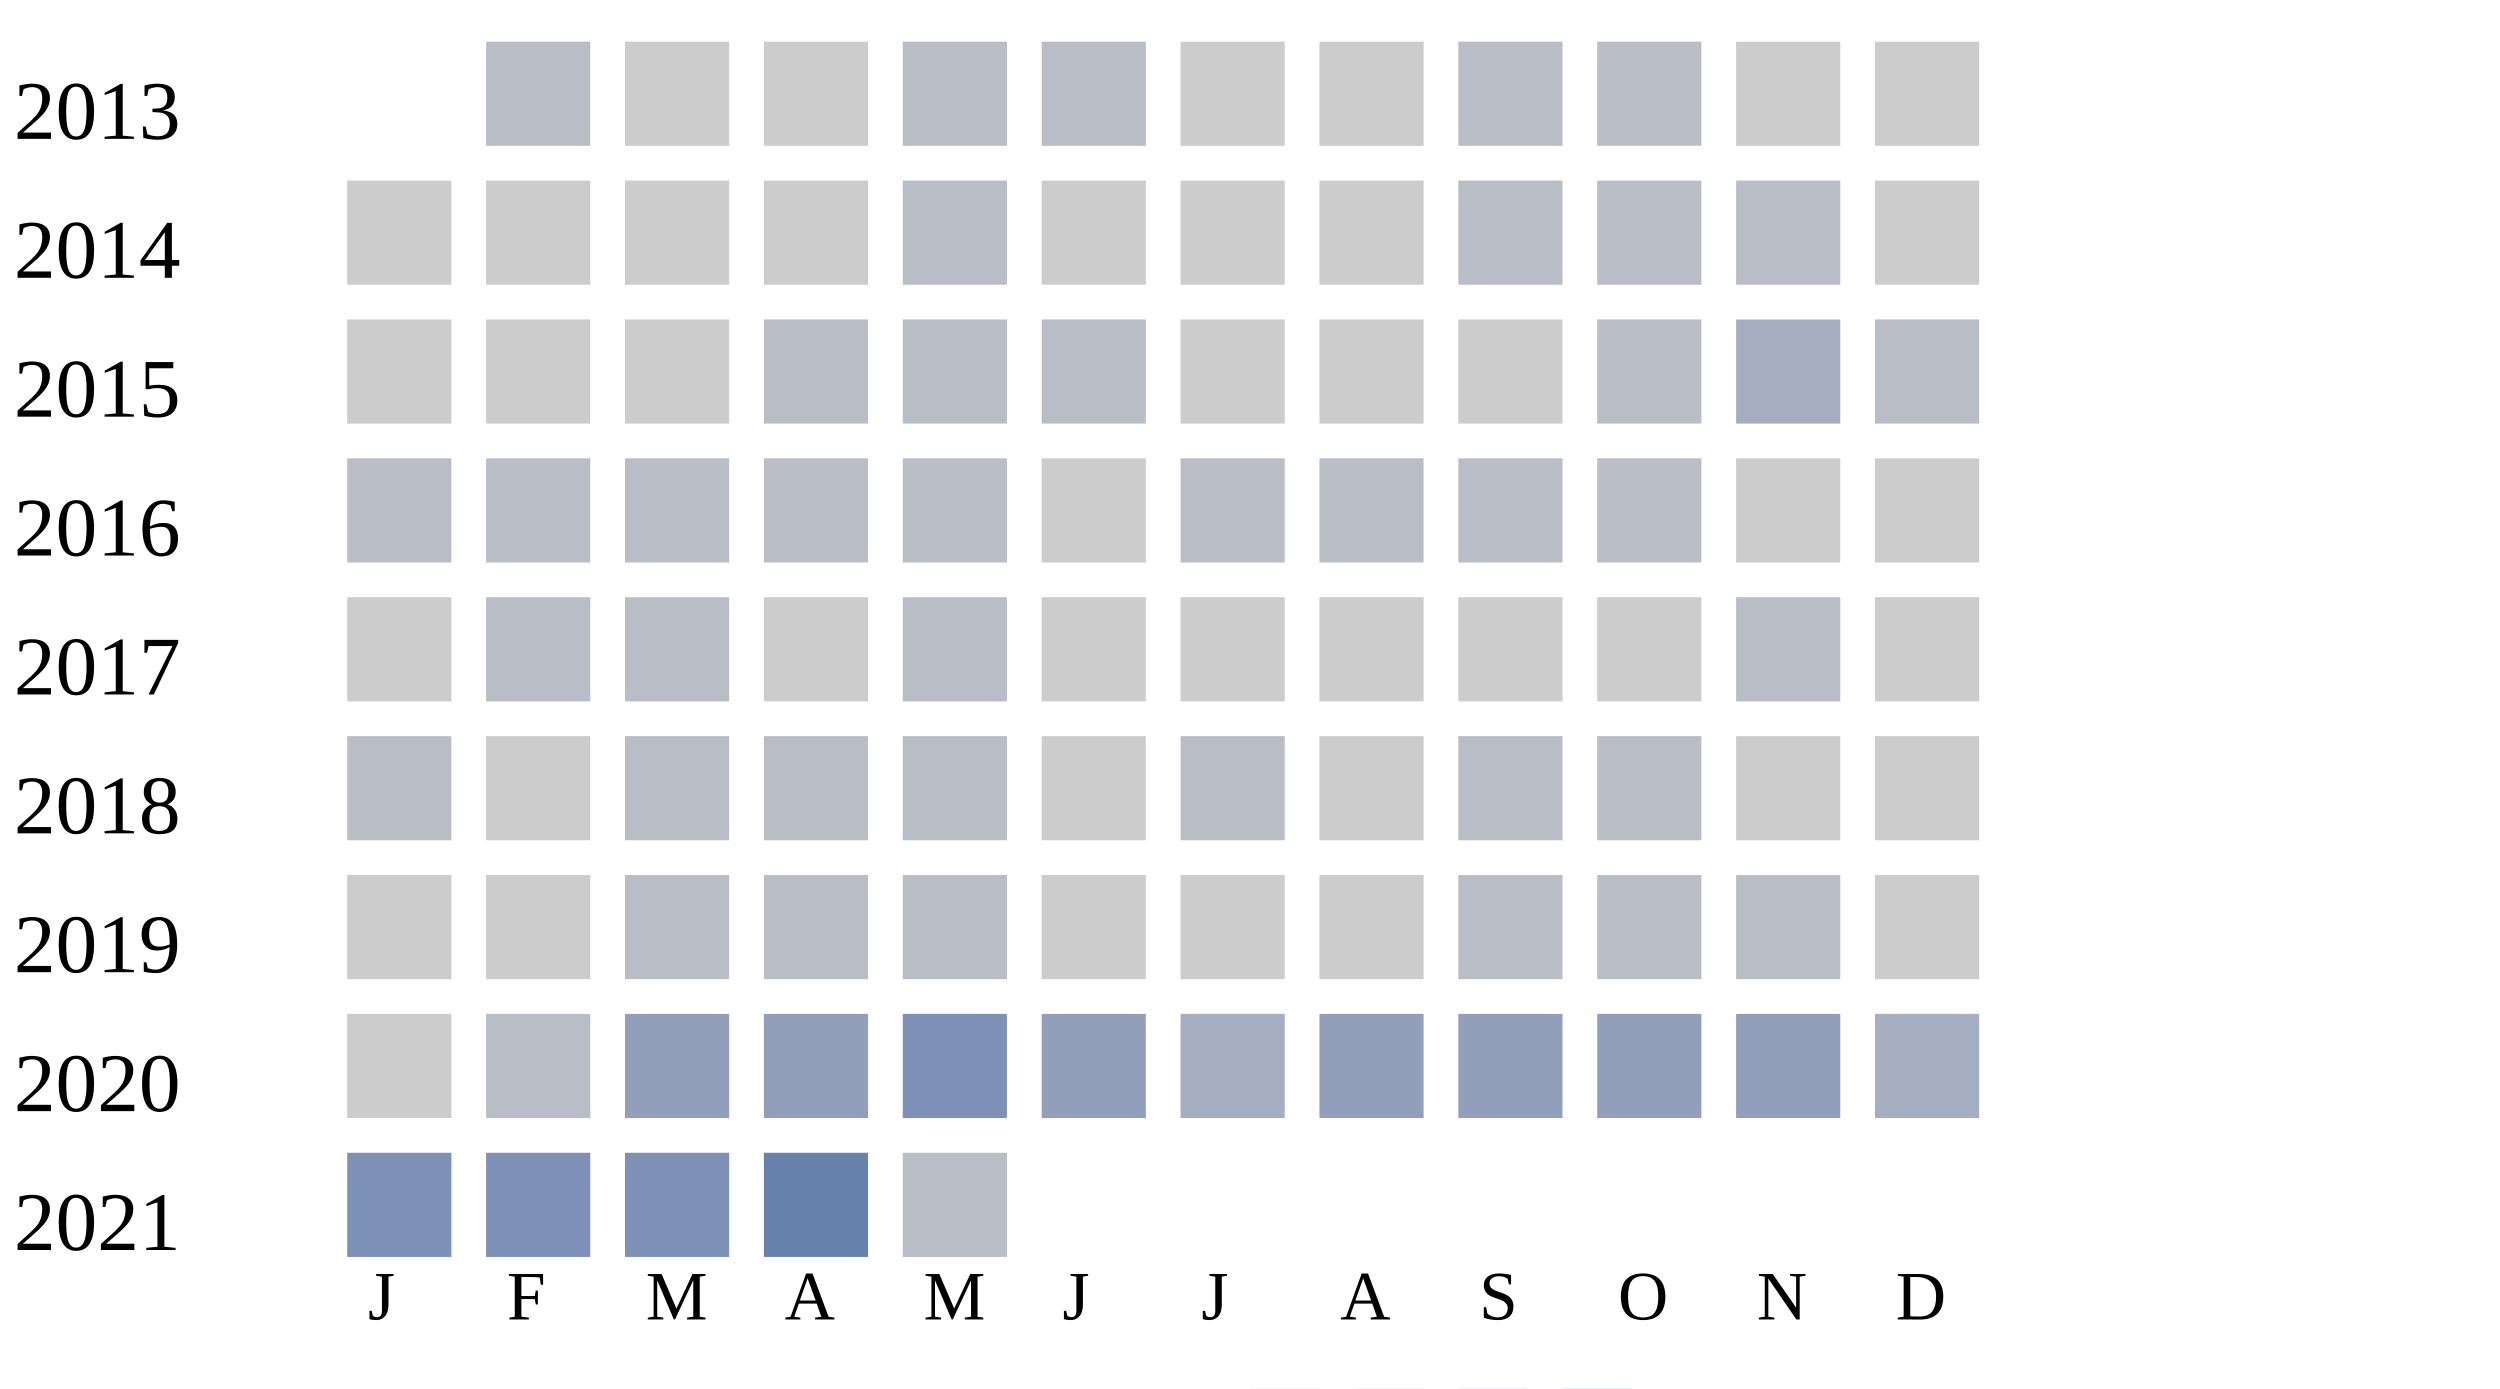
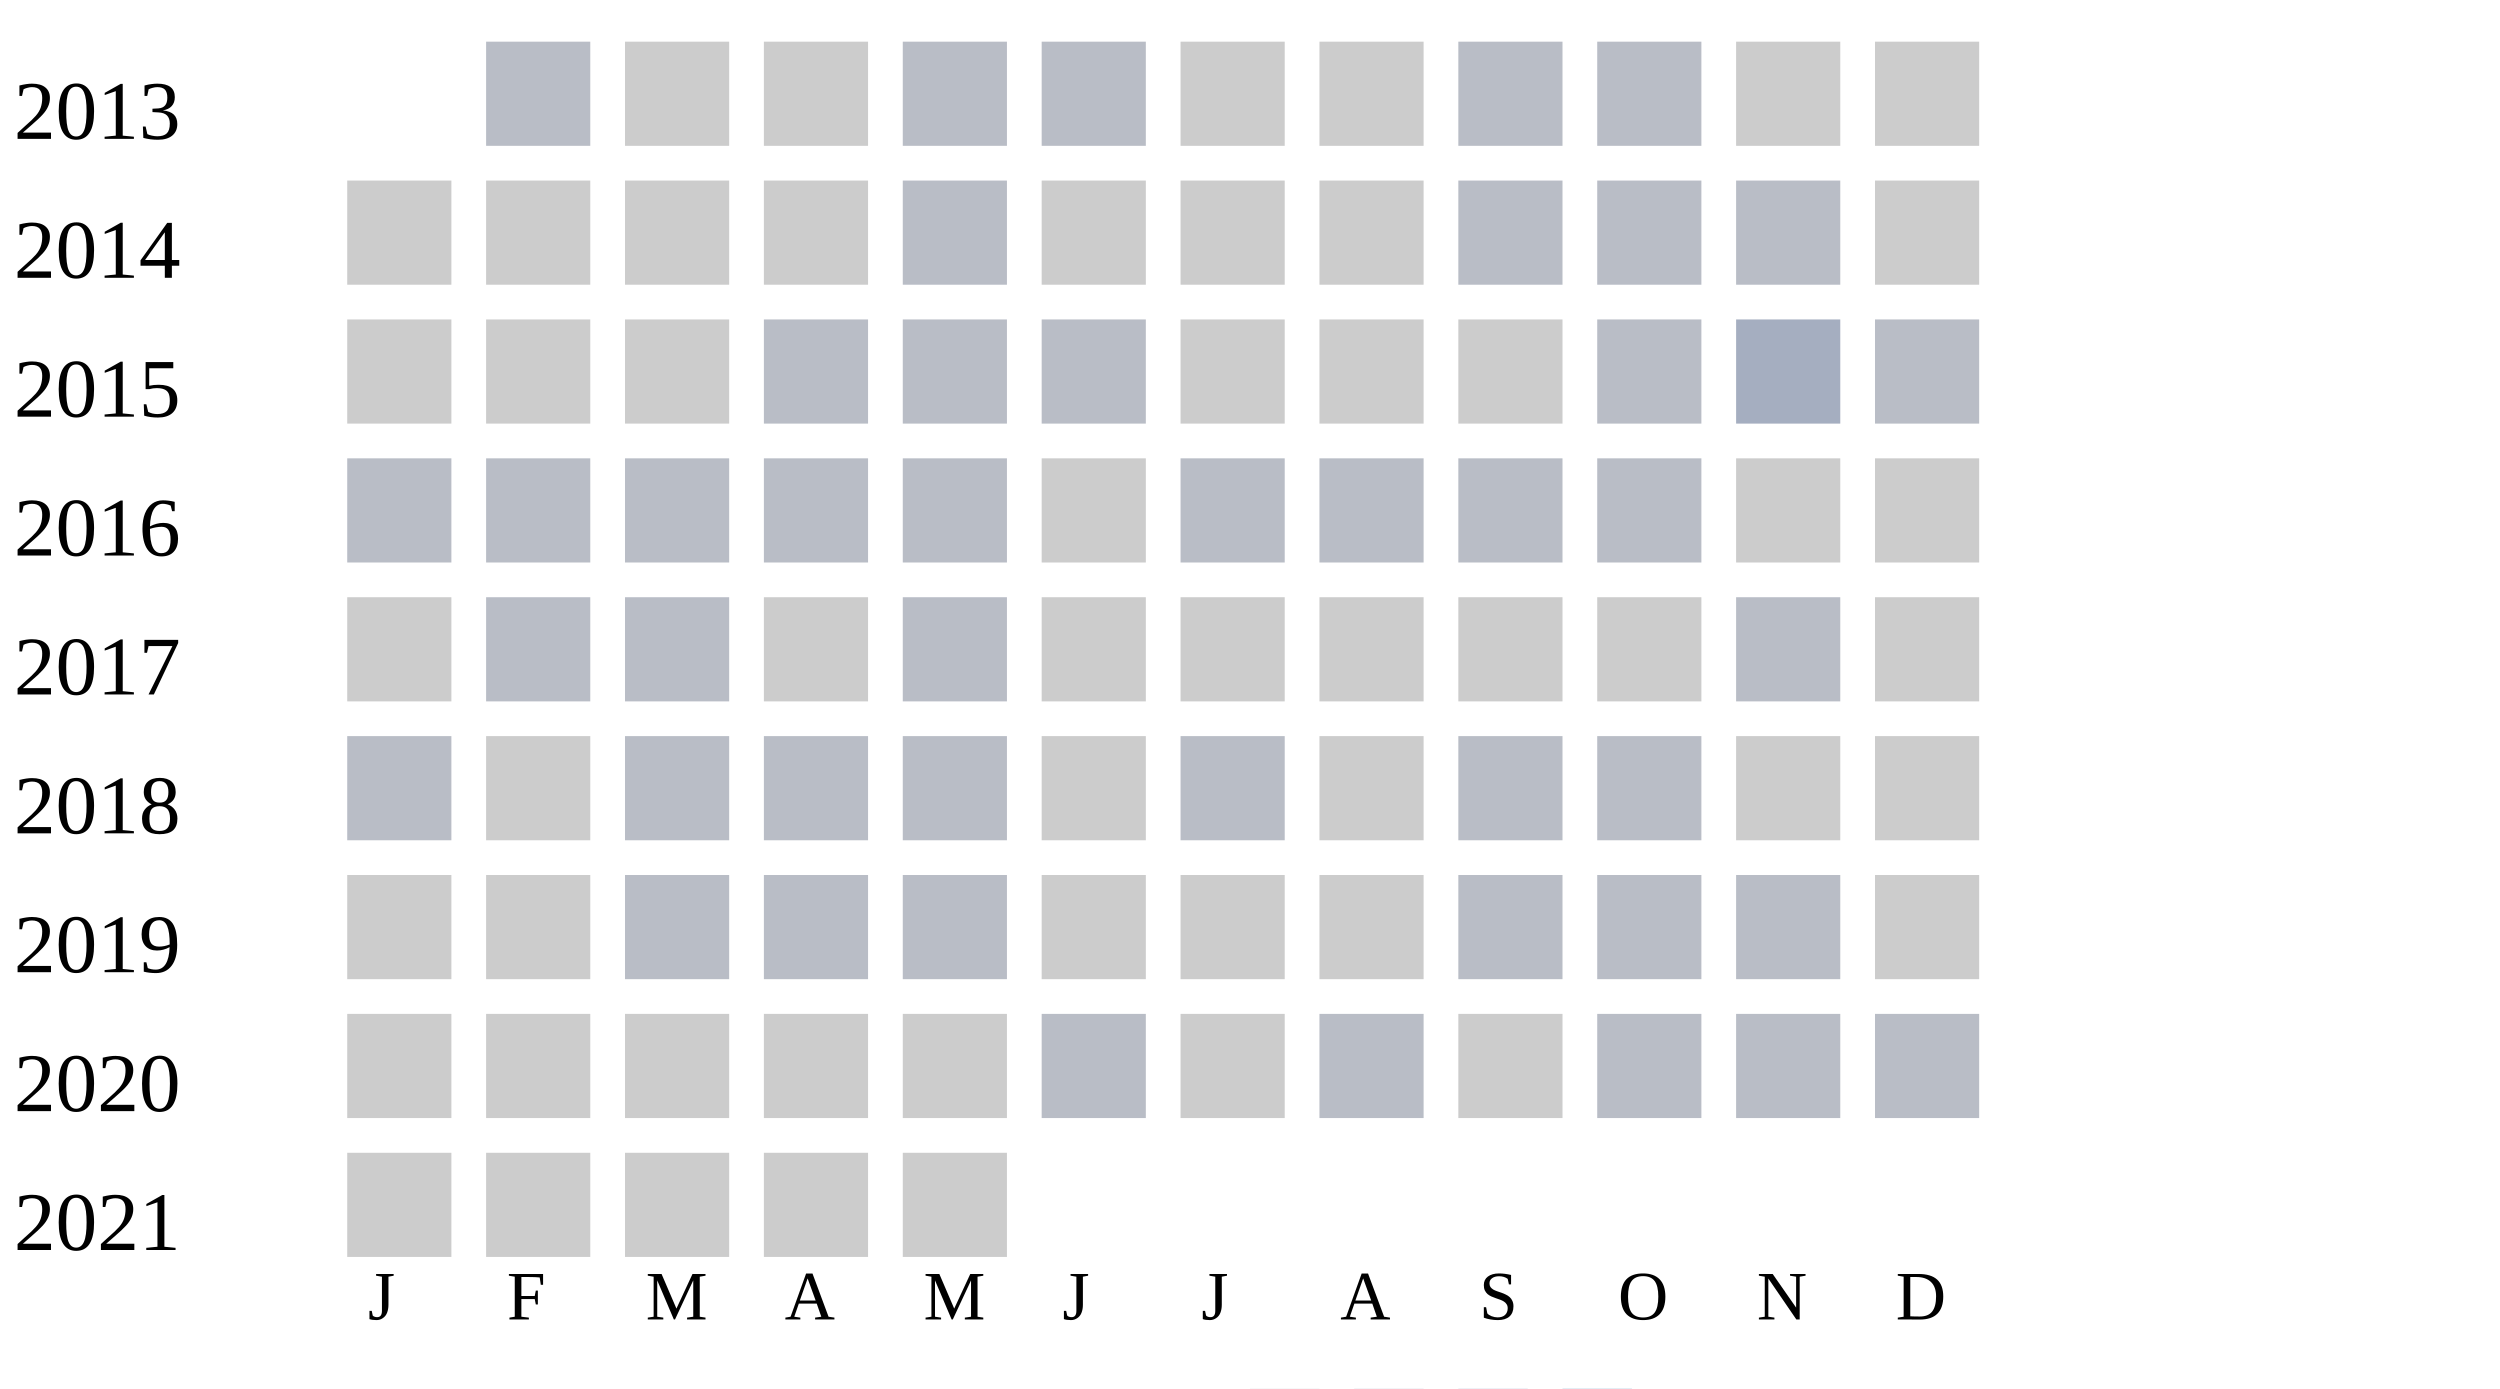
<svg xmlns="http://www.w3.org/2000/svg" width="360" height="200">
  <g transform="translate(0 0)">
    <text x="2" y="20">2013</text>
    <rect x="70" y="6" width="15" height="15" fill="#b9bdc6" />
    <rect x="90" y="6" width="15" height="15" fill="#cccccc" />
    <rect x="110" y="6" width="15" height="15" fill="#cccccc" />
    <rect x="130" y="6" width="15" height="15" fill="#b9bdc6" />
    <rect x="150" y="6" width="15" height="15" fill="#b9bdc6" />
    <rect x="170" y="6" width="15" height="15" fill="#cccccc" />
    <rect x="190" y="6" width="15" height="15" fill="#cccccc" />
    <rect x="210" y="6" width="15" height="15" fill="#b9bdc6" />
    <rect x="230" y="6" width="15" height="15" fill="#b9bdc6" />
    <rect x="250" y="6" width="15" height="15" fill="#cccccc" />
    <rect x="270" y="6" width="15" height="15" fill="#cccccc" />
  </g>
  <g transform="translate(0 20)">
    <text x="2" y="20">2014</text>
    <rect x="50" y="6" width="15" height="15" fill="#cccccc" />
    <rect x="70" y="6" width="15" height="15" fill="#cccccc" />
    <rect x="90" y="6" width="15" height="15" fill="#cccccc" />
    <rect x="110" y="6" width="15" height="15" fill="#cccccc" />
    <rect x="130" y="6" width="15" height="15" fill="#b9bdc6" />
    <rect x="150" y="6" width="15" height="15" fill="#cccccc" />
    <rect x="170" y="6" width="15" height="15" fill="#cccccc" />
    <rect x="190" y="6" width="15" height="15" fill="#cccccc" />
    <rect x="210" y="6" width="15" height="15" fill="#b9bdc6" />
    <rect x="230" y="6" width="15" height="15" fill="#b9bdc6" />
    <rect x="250" y="6" width="15" height="15" fill="#b9bdc6" />
    <rect x="270" y="6" width="15" height="15" fill="#cccccc" />
  </g>
  <g transform="translate(0 40)">
    <text x="2" y="20">2015</text>
    <rect x="50" y="6" width="15" height="15" fill="#cccccc" />
    <rect x="70" y="6" width="15" height="15" fill="#cccccc" />
    <rect x="90" y="6" width="15" height="15" fill="#cccccc" />
    <rect x="110" y="6" width="15" height="15" fill="#b9bdc6" />
    <rect x="130" y="6" width="15" height="15" fill="#b9bdc6" />
    <rect x="150" y="6" width="15" height="15" fill="#b9bdc6" />
    <rect x="170" y="6" width="15" height="15" fill="#cccccc" />
    <rect x="190" y="6" width="15" height="15" fill="#cccccc" />
    <rect x="210" y="6" width="15" height="15" fill="#cccccc" />
    <rect x="230" y="6" width="15" height="15" fill="#b9bdc6" />
    <rect x="250" y="6" width="15" height="15" fill="#a5aec0" />
    <rect x="270" y="6" width="15" height="15" fill="#b9bdc6" />
  </g>
  <g transform="translate(0 60)">
    <text x="2" y="20">2016</text>
    <rect x="50" y="6" width="15" height="15" fill="#b9bdc6" />
    <rect x="70" y="6" width="15" height="15" fill="#b9bdc6" />
    <rect x="90" y="6" width="15" height="15" fill="#b9bdc6" />
    <rect x="110" y="6" width="15" height="15" fill="#b9bdc6" />
    <rect x="130" y="6" width="15" height="15" fill="#b9bdc6" />
    <rect x="150" y="6" width="15" height="15" fill="#cccccc" />
    <rect x="170" y="6" width="15" height="15" fill="#b9bdc6" />
    <rect x="190" y="6" width="15" height="15" fill="#b9bdc6" />
    <rect x="210" y="6" width="15" height="15" fill="#b9bdc6" />
    <rect x="230" y="6" width="15" height="15" fill="#b9bdc6" />
    <rect x="250" y="6" width="15" height="15" fill="#cccccc" />
    <rect x="270" y="6" width="15" height="15" fill="#cccccc" />
  </g>
  <g transform="translate(0 80)">
    <text x="2" y="20">2017</text>
    <rect x="50" y="6" width="15" height="15" fill="#cccccc" />
    <rect x="70" y="6" width="15" height="15" fill="#b9bdc6" />
    <rect x="90" y="6" width="15" height="15" fill="#b9bdc6" />
    <rect x="110" y="6" width="15" height="15" fill="#cccccc" />
    <rect x="130" y="6" width="15" height="15" fill="#b9bdc6" />
    <rect x="150" y="6" width="15" height="15" fill="#cccccc" />
    <rect x="170" y="6" width="15" height="15" fill="#cccccc" />
    <rect x="190" y="6" width="15" height="15" fill="#cccccc" />
    <rect x="210" y="6" width="15" height="15" fill="#cccccc" />
    <rect x="230" y="6" width="15" height="15" fill="#cccccc" />
    <rect x="250" y="6" width="15" height="15" fill="#b9bdc6" />
    <rect x="270" y="6" width="15" height="15" fill="#cccccc" />
  </g>
  <g transform="translate(0 100)">
    <text x="2" y="20">2018</text>
    <rect x="50" y="6" width="15" height="15" fill="#b9bdc6" />
    <rect x="70" y="6" width="15" height="15" fill="#cccccc" />
    <rect x="90" y="6" width="15" height="15" fill="#b9bdc6" />
    <rect x="110" y="6" width="15" height="15" fill="#b9bdc6" />
    <rect x="130" y="6" width="15" height="15" fill="#b9bdc6" />
    <rect x="150" y="6" width="15" height="15" fill="#cccccc" />
    <rect x="170" y="6" width="15" height="15" fill="#b9bdc6" />
    <rect x="190" y="6" width="15" height="15" fill="#cccccc" />
    <rect x="210" y="6" width="15" height="15" fill="#b9bdc6" />
    <rect x="230" y="6" width="15" height="15" fill="#b9bdc6" />
    <rect x="250" y="6" width="15" height="15" fill="#cccccc" />
    <rect x="270" y="6" width="15" height="15" fill="#cccccc" />
  </g>
  <g transform="translate(0 120)">
    <text x="2" y="20">2019</text>
    <rect x="50" y="6" width="15" height="15" fill="#cccccc" />
    <rect x="70" y="6" width="15" height="15" fill="#cccccc" />
    <rect x="90" y="6" width="15" height="15" fill="#b9bdc6" />
    <rect x="110" y="6" width="15" height="15" fill="#b9bdc6" />
    <rect x="130" y="6" width="15" height="15" fill="#b9bdc6" />
    <rect x="150" y="6" width="15" height="15" fill="#cccccc" />
    <rect x="170" y="6" width="15" height="15" fill="#cccccc" />
    <rect x="190" y="6" width="15" height="15" fill="#cccccc" />
    <rect x="210" y="6" width="15" height="15" fill="#b9bdc6" />
    <rect x="230" y="6" width="15" height="15" fill="#b9bdc6" />
    <rect x="250" y="6" width="15" height="15" fill="#b9bdc6" />
    <rect x="270" y="6" width="15" height="15" fill="#cccccc" />
  </g>
  <g transform="translate(0 140)">
    <text x="2" y="20">2020</text>
    <rect x="50" y="6" width="15" height="15" fill="#cccccc" />
-     <rect x="70" y="6" width="15" height="15" fill="#b9bdc6" />
-     <rect x="90" y="6" width="15" height="15" fill="#919fba" />
-     <rect x="110" y="6" width="15" height="15" fill="#919fba" />
-     <rect x="130" y="6" width="15" height="15" fill="#7d90b5" />
-     <rect x="150" y="6" width="15" height="15" fill="#919fba" />
-     <rect x="170" y="6" width="15" height="15" fill="#a5aec0" />
-     <rect x="190" y="6" width="15" height="15" fill="#919fba" />
-     <rect x="210" y="6" width="15" height="15" fill="#919fba" />
-     <rect x="230" y="6" width="15" height="15" fill="#919fba" />
-     <rect x="250" y="6" width="15" height="15" fill="#919fba" />
-     <rect x="270" y="6" width="15" height="15" fill="#a5aec0" />
+     <rect x="70" y="6" width="15" height="15" fill="#cccccc" />
+     <rect x="90" y="6" width="15" height="15" fill="#cccccc" />
+     <rect x="110" y="6" width="15" height="15" fill="#cccccc" />
+     <rect x="130" y="6" width="15" height="15" fill="#cccccc" />
+     <rect x="150" y="6" width="15" height="15" fill="#b9bdc6" />
+     <rect x="170" y="6" width="15" height="15" fill="#cccccc" />
+     <rect x="190" y="6" width="15" height="15" fill="#b9bdc6" />
+     <rect x="210" y="6" width="15" height="15" fill="#cccccc" />
+     <rect x="230" y="6" width="15" height="15" fill="#b9bdc6" />
+     <rect x="250" y="6" width="15" height="15" fill="#b9bdc6" />
+     <rect x="270" y="6" width="15" height="15" fill="#b9bdc6" />
  </g>
  <g transform="translate(0 160)">
    <text x="2" y="20">2021</text>
-     <rect x="50" y="6" width="15" height="15" fill="#7d90b5" />
-     <rect x="70" y="6" width="15" height="15" fill="#7d90b5" />
-     <rect x="90" y="6" width="15" height="15" fill="#7d90b5" />
-     <rect x="110" y="6" width="15" height="15" fill="#6882ae" />
-     <rect x="130" y="6" width="15" height="15" fill="#b9bdc6" />
+     <rect x="50" y="6" width="15" height="15" fill="#cccccc" />
+     <rect x="70" y="6" width="15" height="15" fill="#cccccc" />
+     <rect x="90" y="6" width="15" height="15" fill="#cccccc" />
+     <rect x="110" y="6" width="15" height="15" fill="#cccccc" />
+     <rect x="130" y="6" width="15" height="15" fill="#cccccc" />
  </g>
  <text style="font-size: 10px; text-align: center" x="53" y="190">J</text>
  <text style="font-size: 10px; text-align: center" x="73" y="190">F</text>
  <text style="font-size: 10px; text-align: center" x="93" y="190">M</text>
  <text style="font-size: 10px; text-align: center" x="113" y="190">A</text>
  <text style="font-size: 10px; text-align: center" x="133" y="190">M</text>
  <text style="font-size: 10px; text-align: center" x="153" y="190">J</text>
  <text style="font-size: 10px; text-align: center" x="173" y="190">J</text>
  <text style="font-size: 10px; text-align: center" x="193" y="190">A</text>
  <text style="font-size: 10px; text-align: center" x="213" y="190">S</text>
  <text style="font-size: 10px; text-align: center" x="233" y="190">O</text>
  <text style="font-size: 10px; text-align: center" x="253" y="190">N</text>
  <text style="font-size: 10px; text-align: center" x="273" y="190">D</text>
  <text style="font-size: 10px;" x="155" y="209">Less</text>
  <rect fill="#b9bdc6" width="10" height="10" x="180" y="200" />
  <rect fill="#919fba" width="10" height="10" x="195" y="200" />
  <rect fill="#6882ae" width="10" height="10" x="210" y="200" />
  <rect fill="#005a9c" width="10" height="10" x="225" y="200" />
  <text x="240" y="209" style="font-size: 10px;">More</text>
</svg>
